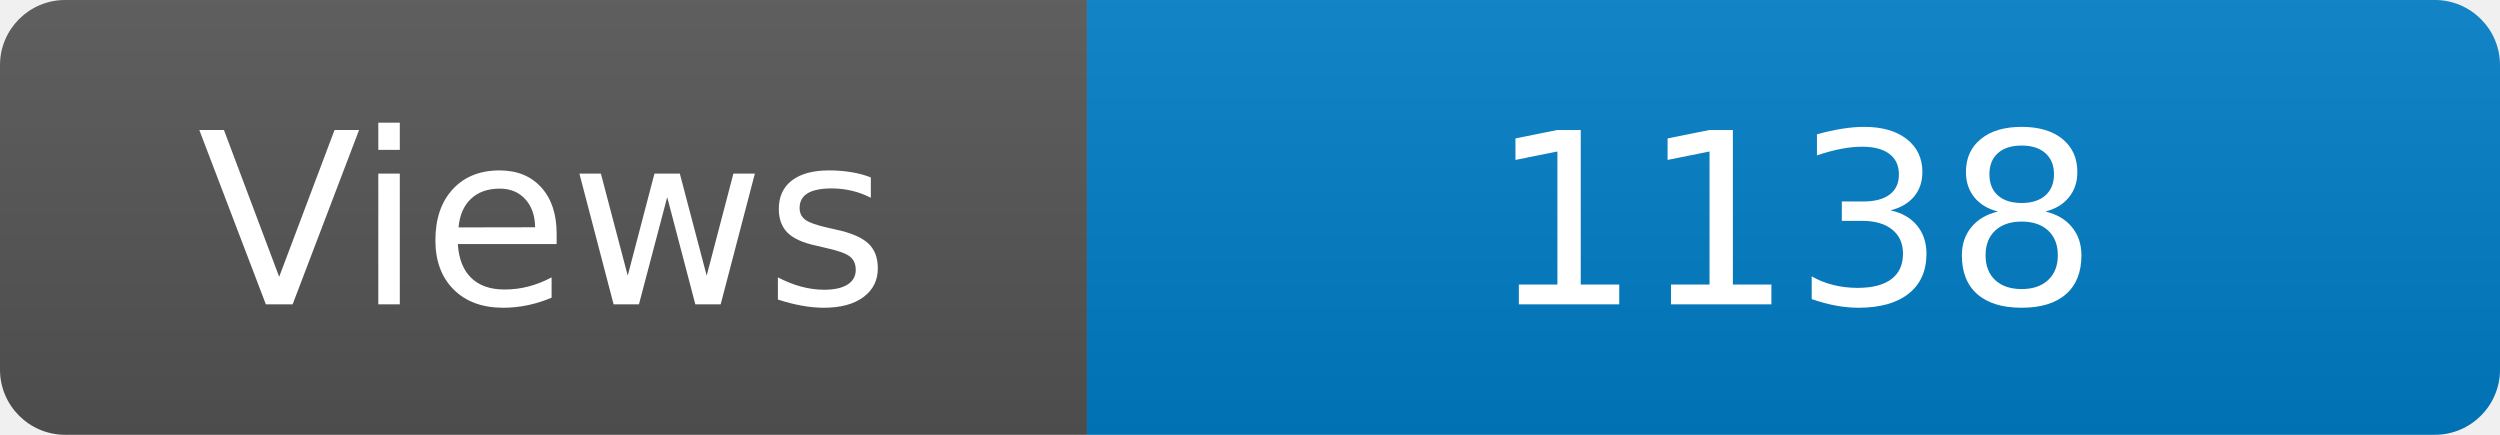
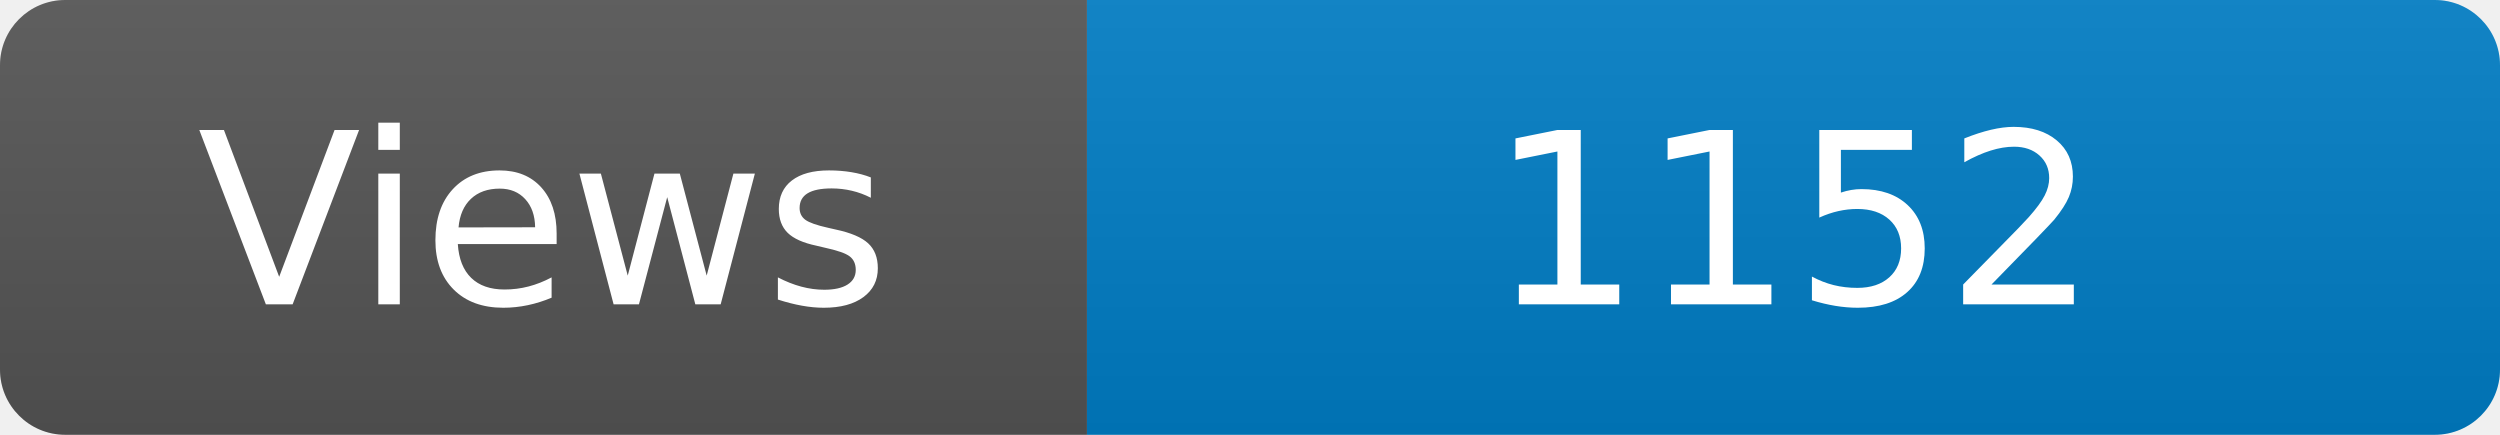
<svg xmlns="http://www.w3.org/2000/svg" width="115" height="20" role="img" aria-label="Maintained?: yes">
  <linearGradient id="s" x2="0" y2="100%">
    <stop offset="0" stop-color="#bbb" stop-opacity=".1" />
    <stop offset="1" stop-opacity=".1" />
  </linearGradient>
  <clipPath id="r">
    <rect width="115" height="20" rx="3" fill="#fff" />
  </clipPath>
  <g clip-path="url(#r)">
    <rect width="50" height="20" fill="#555" />
    <rect x="50" width="160" height="20" fill="#007ec6" />
    <rect width="115" height="20" fill="url(#s)" />
  </g>
  <g fill="#fff" text-anchor="middle" font-family="Verdana,Geneva,DejaVu Sans,sans-serif" font-size="110">
    <text x="250" y="140" transform="scale(.1)" fill="#fff">Views</text>
-     <text x="825" y="140" transform="scale(.1)" fill="#fff">1138</text>
+     <text x="825" y="140" transform="scale(.1)" fill="#fff">1152</text>
  </g>
</svg>
